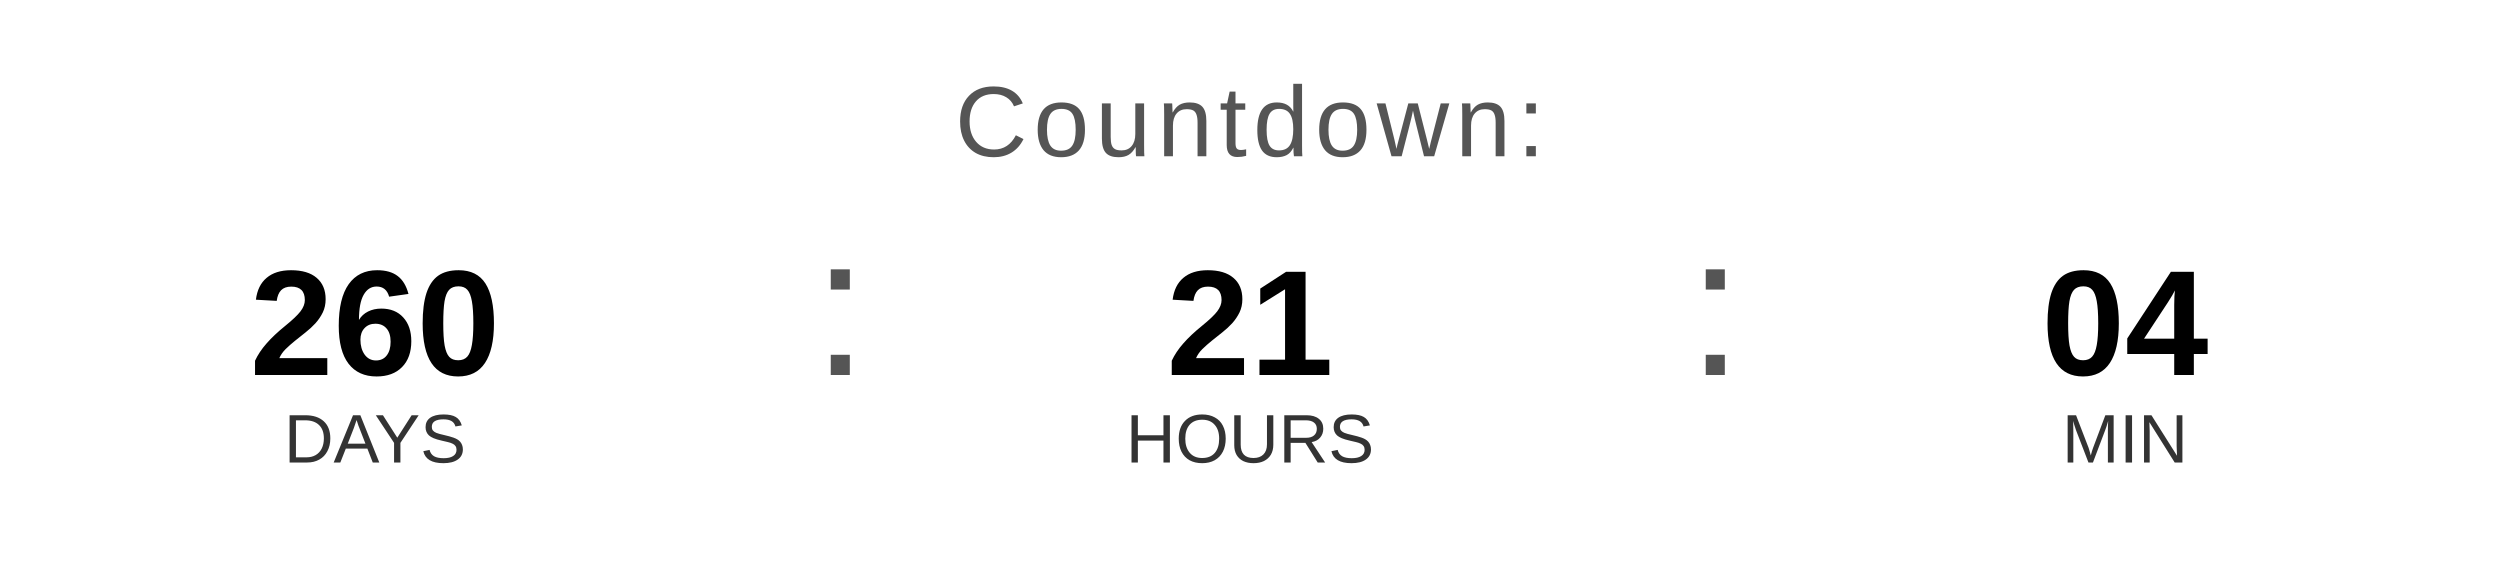
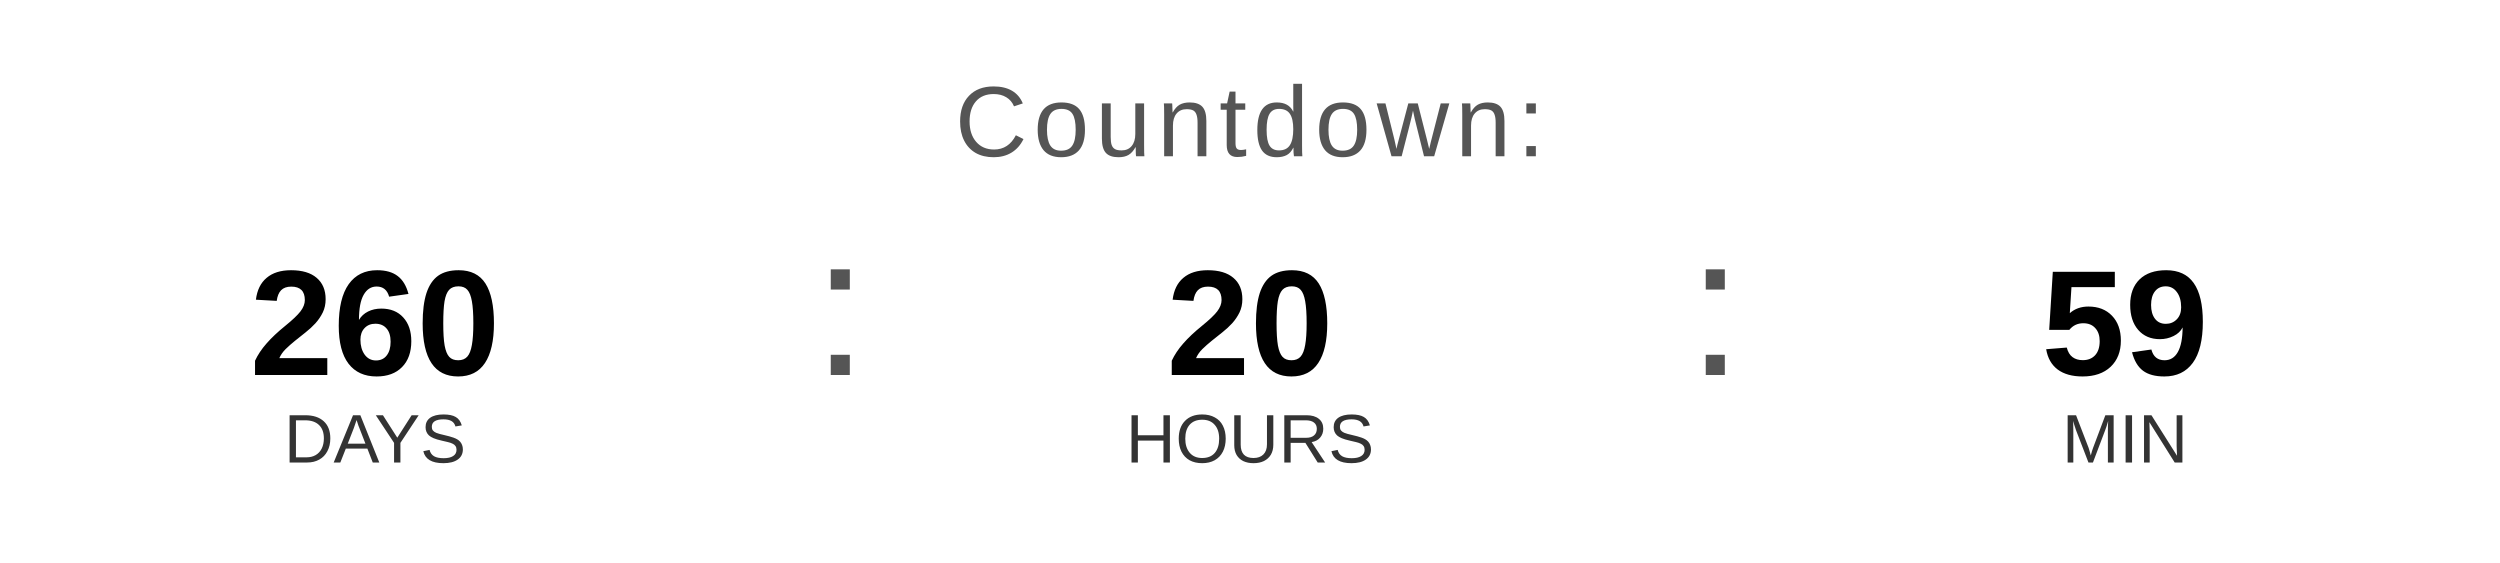
<svg xmlns="http://www.w3.org/2000/svg" width="400" height="90" viewBox="0 0 400 90">
  <text x="200" y="25" font-family="Arial, Helvetica, sans-serif" font-size="16" fill="#555555" text-anchor="middle" letter-spacing="1">
    Countdown:
  </text>
  <text x="60" y="60" font-family="Arial, Helvetica, sans-serif" font-size="24" font-weight="bold" fill="#000000" text-anchor="middle">260</text>
  <text x="60" y="74" font-family="Arial, Helvetica, sans-serif" font-size="11" fill="#333333" text-anchor="middle">DAYS</text>
  <text x="130" y="60" font-family="Arial, sans-serif" font-size="32" fill="#555555">:</text>
-   <text x="200" y="60" font-family="Arial, Helvetica, sans-serif" font-size="24" font-weight="bold" fill="#000000" text-anchor="middle">21</text>
+   <text x="200" y="60" font-family="Arial, Helvetica, sans-serif" font-size="24" font-weight="bold" fill="#000000" text-anchor="middle">20</text>
  <text x="200" y="74" font-family="Arial, Helvetica, sans-serif" font-size="11" fill="#333333" text-anchor="middle">HOURS</text>
  <text x="270" y="60" font-family="Arial, sans-serif" font-size="32" fill="#555555">:</text>
-   <text x="340" y="60" font-family="Arial, Helvetica, sans-serif" font-size="24" font-weight="bold" fill="#000000" text-anchor="middle">04</text>
+   <text x="340" y="60" font-family="Arial, Helvetica, sans-serif" font-size="24" font-weight="bold" fill="#000000" text-anchor="middle">59</text>
  <text x="340" y="74" font-family="Arial, Helvetica, sans-serif" font-size="11" fill="#333333" text-anchor="middle">MIN</text>
</svg>
